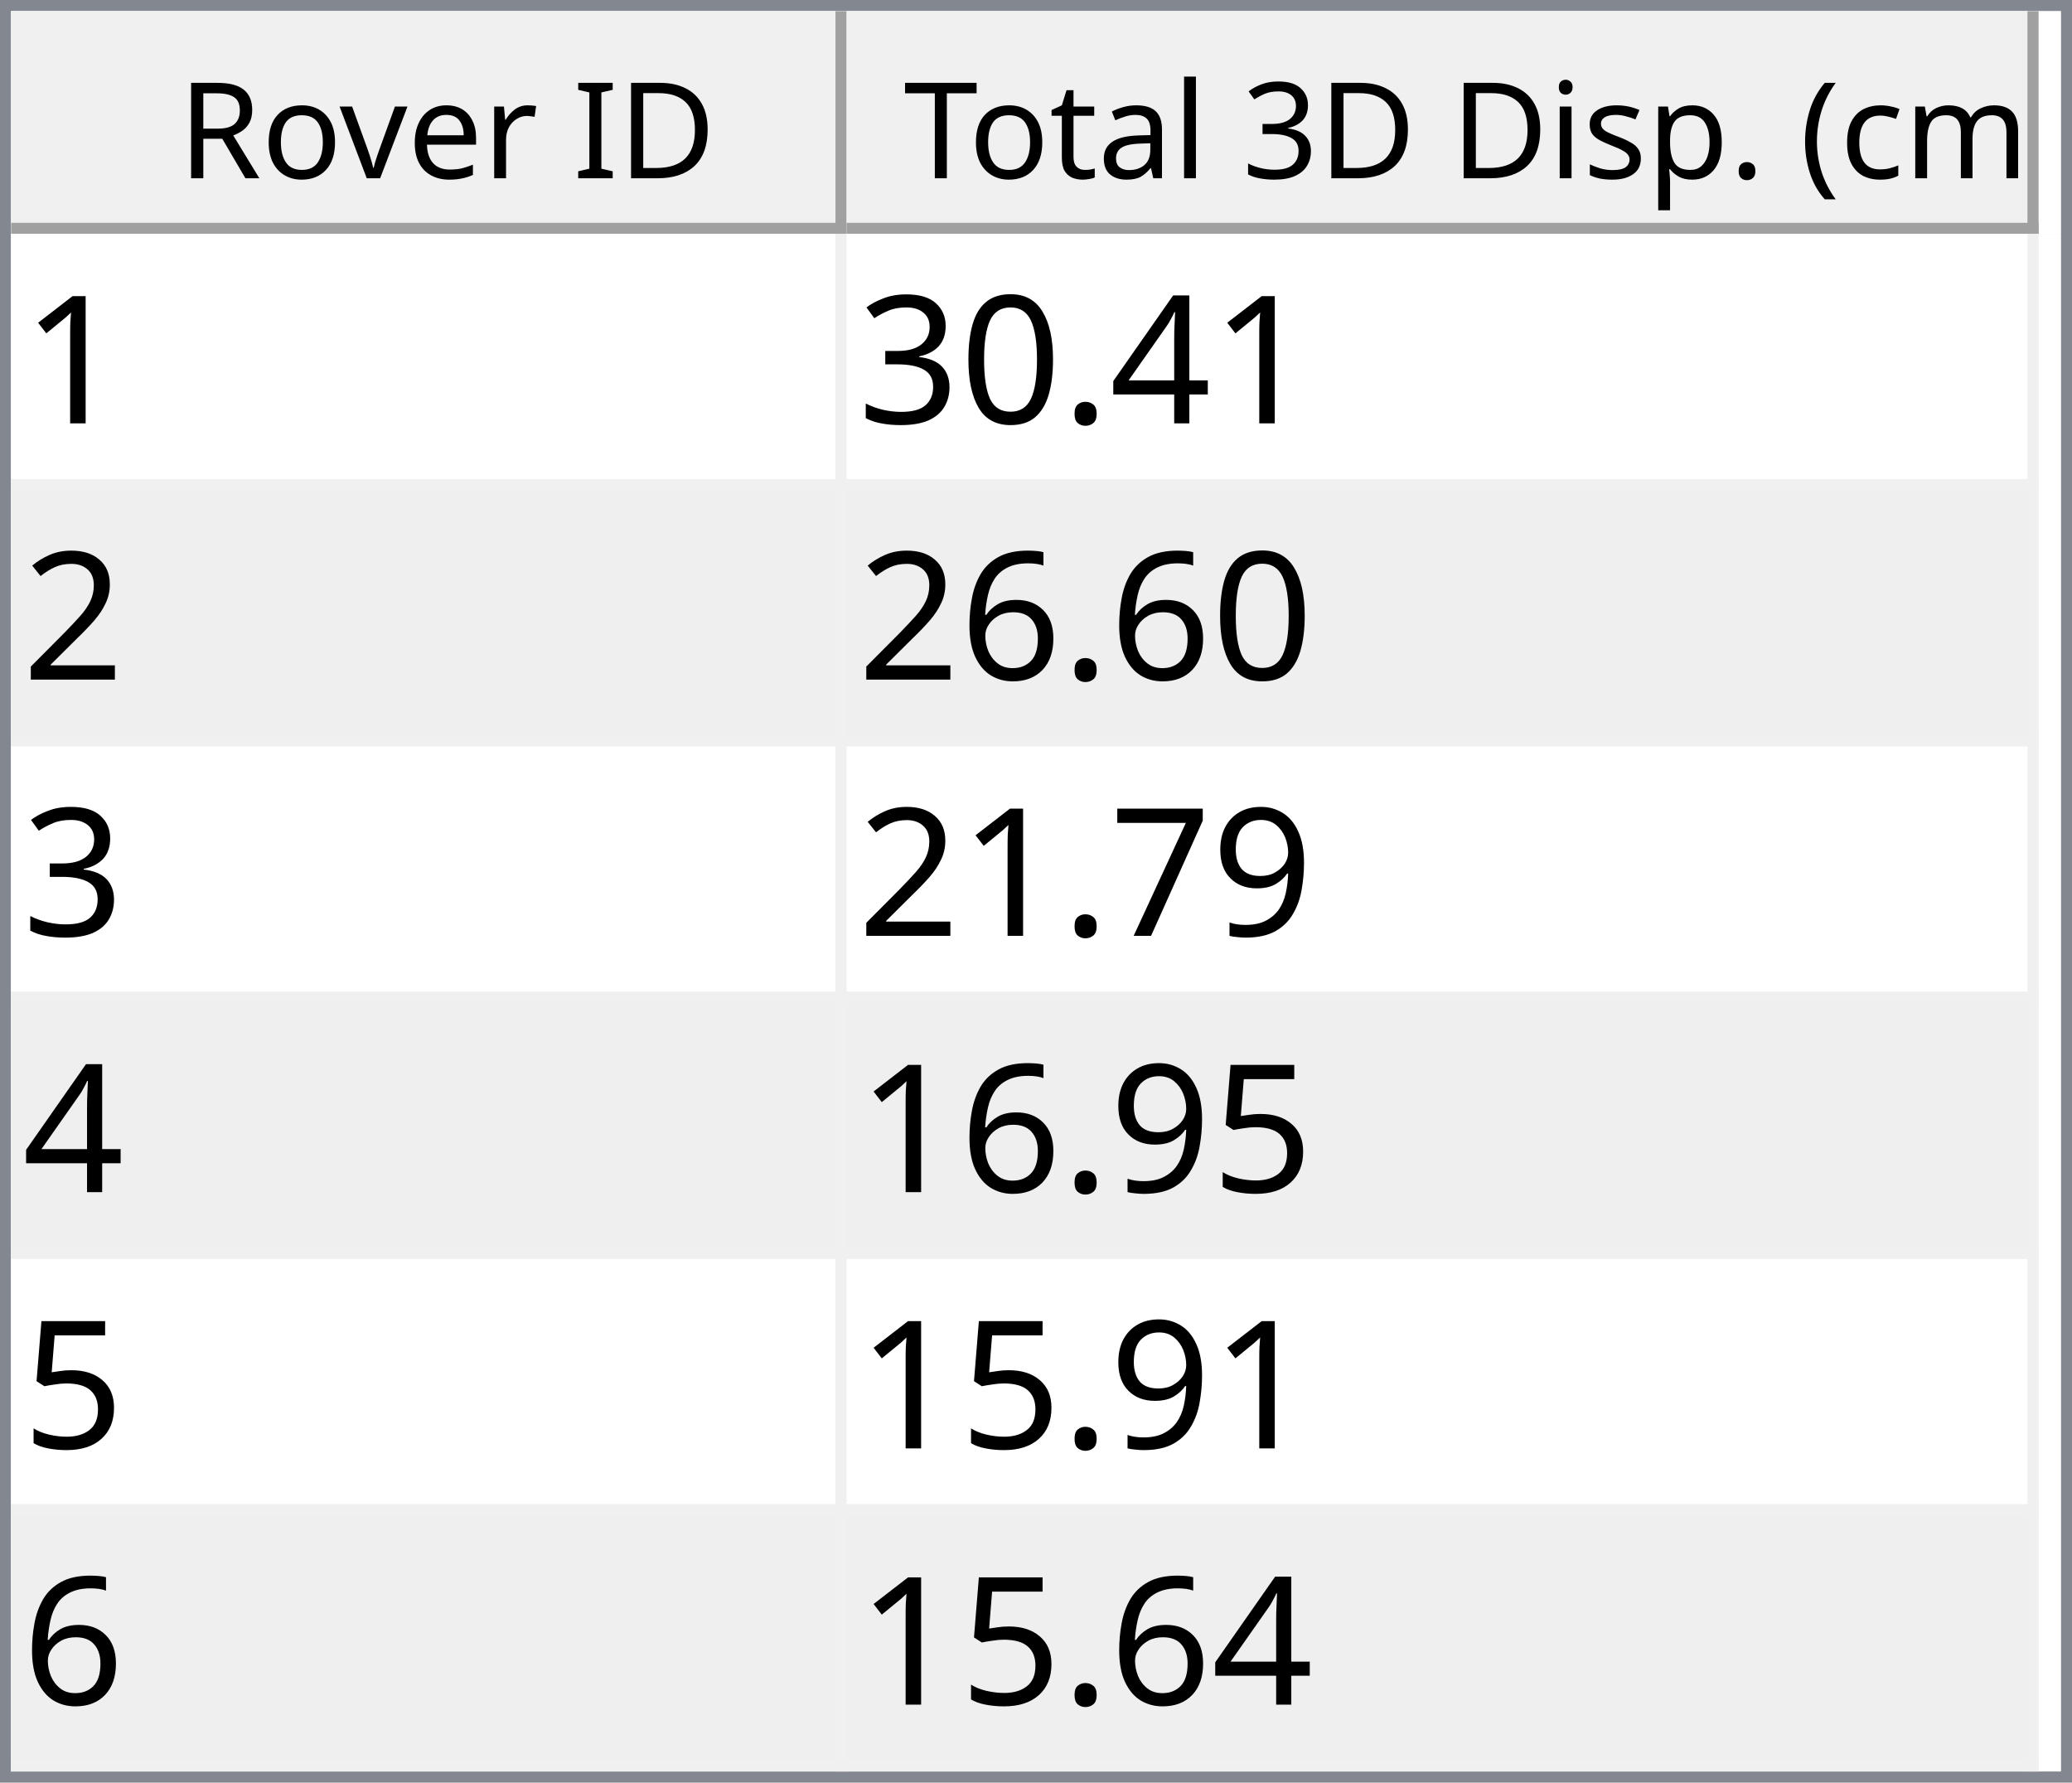
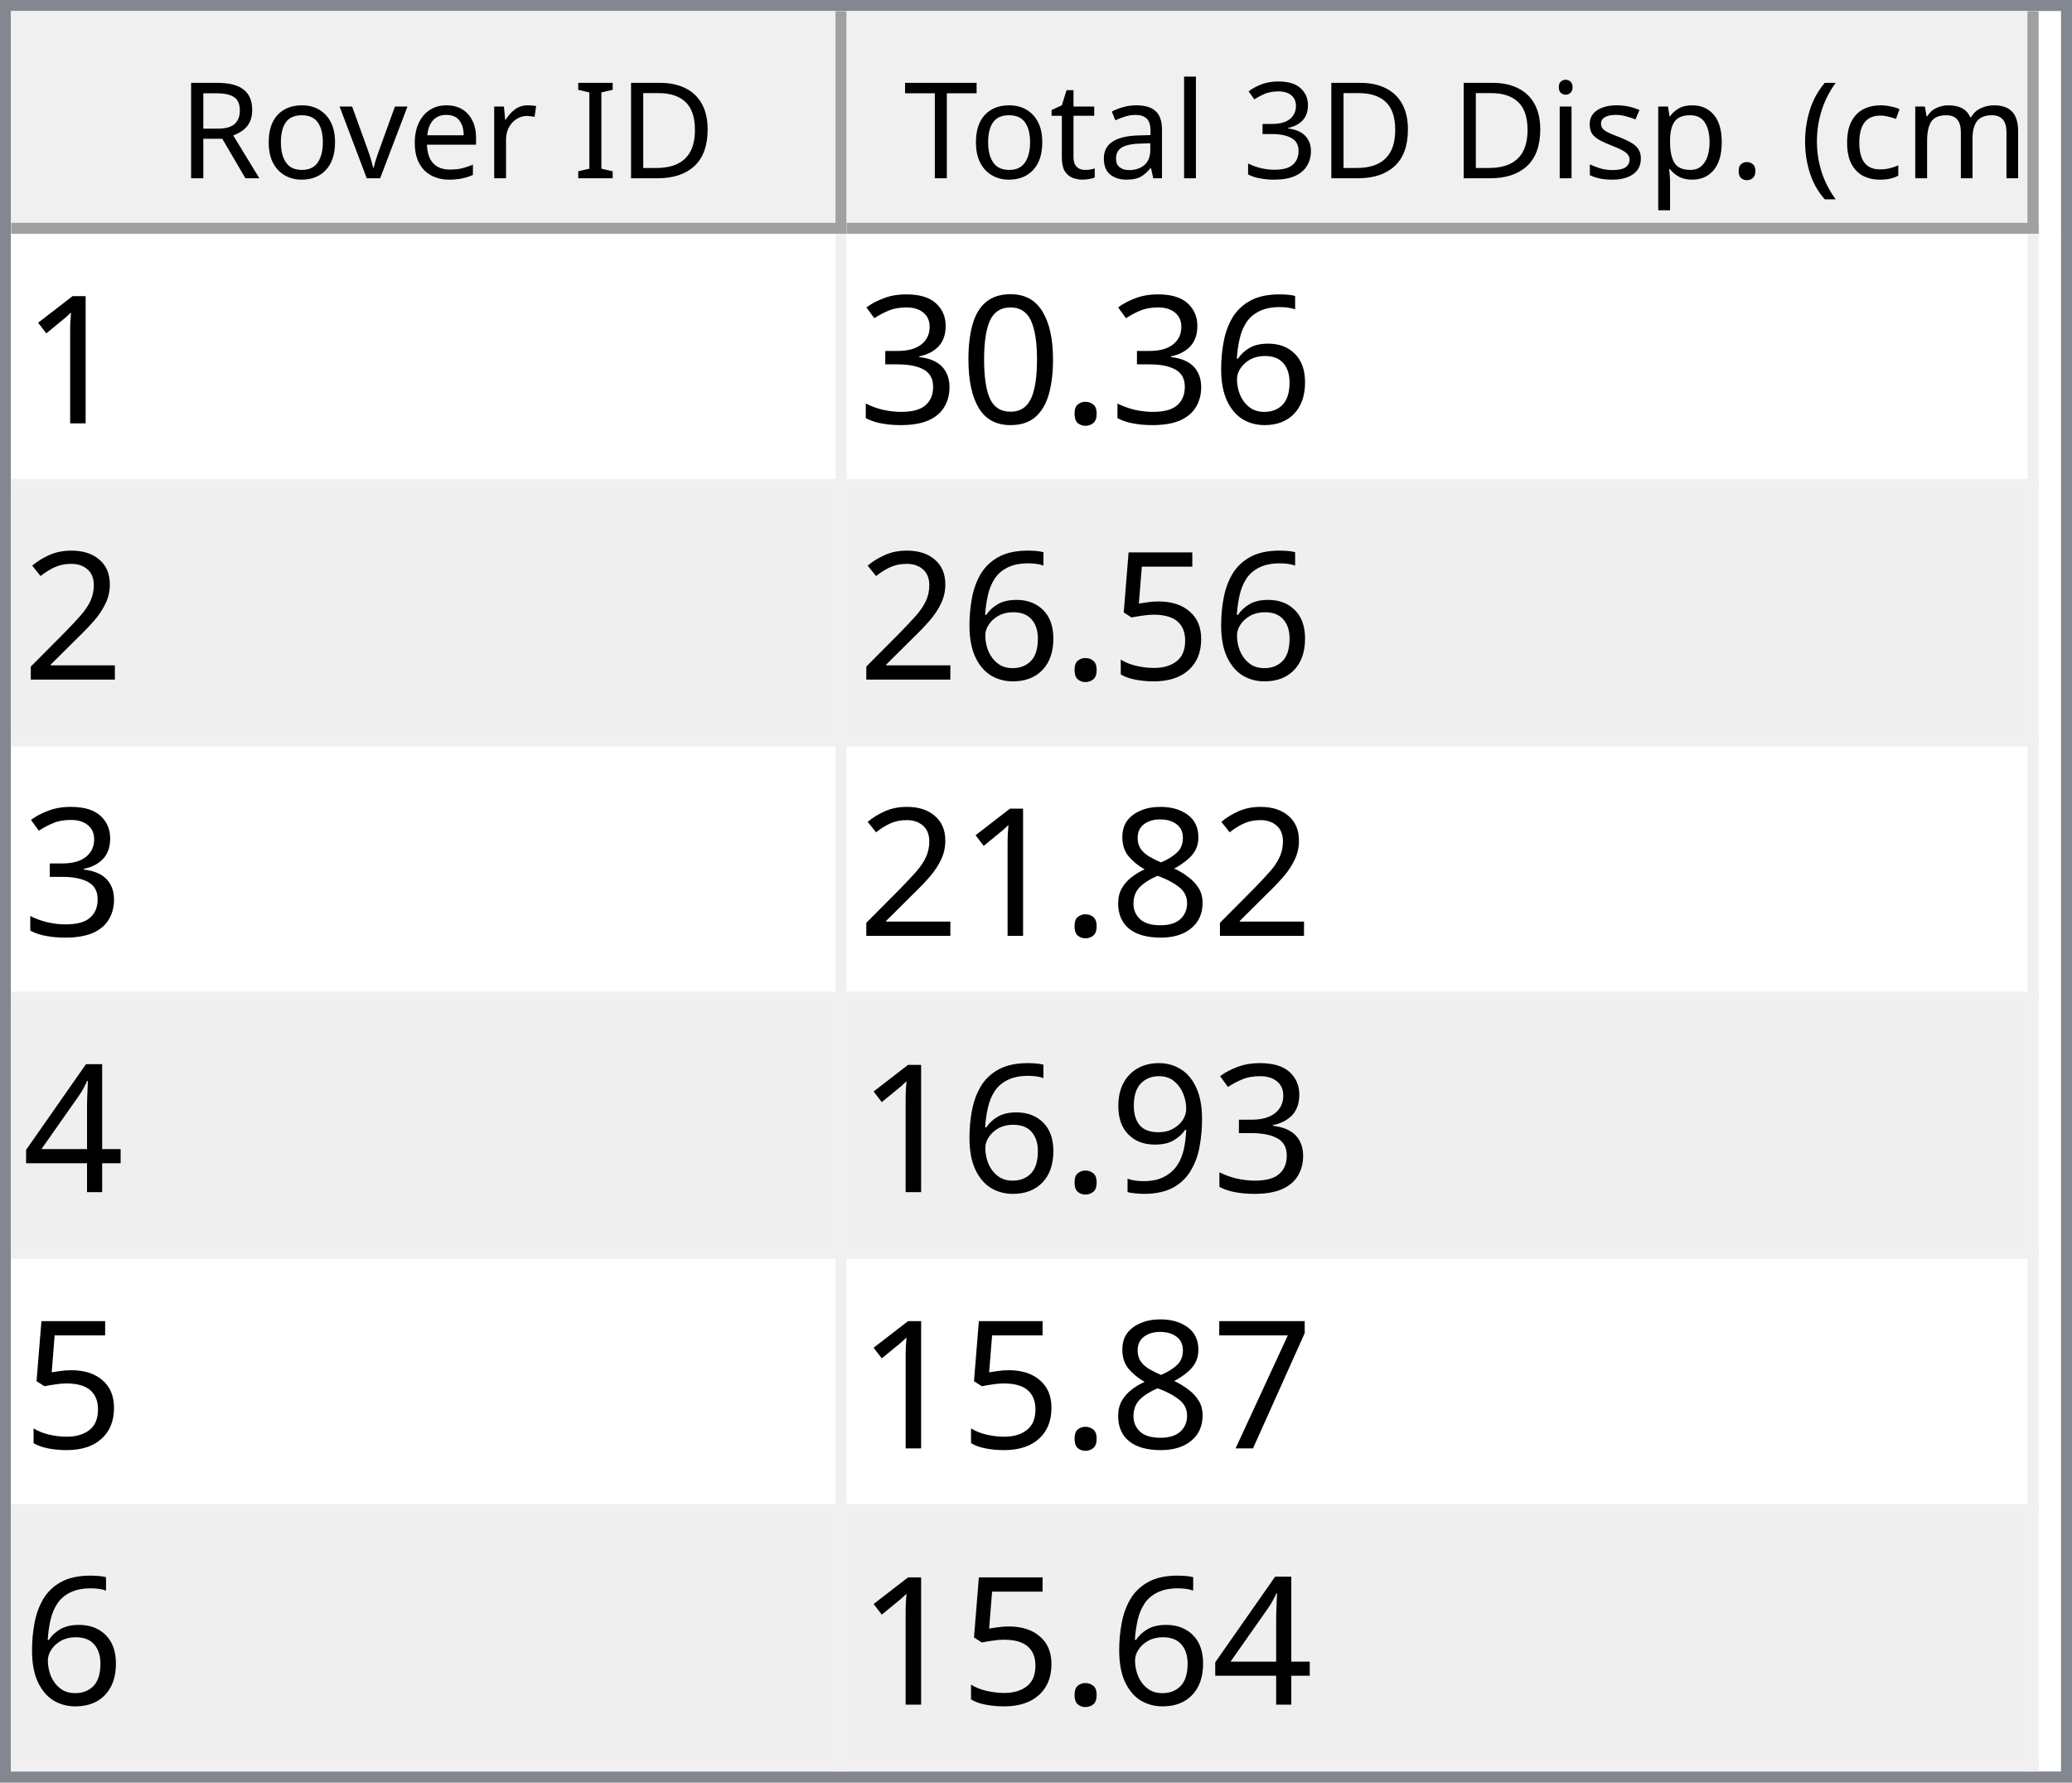
<svg xmlns="http://www.w3.org/2000/svg" style="fill-opacity:1; color-rendering:auto; color-interpolation:auto; text-rendering:auto; stroke:black; stroke-linecap:square; stroke-miterlimit:10; shape-rendering:auto; stroke-opacity:1; fill:black; stroke-dasharray:none; font-weight:normal; stroke-width:1; font-family:'Dialog'; font-style:normal; stroke-linejoin:miter; font-size:12px; stroke-dashoffset:0; image-rendering:auto;" width="186" height="160">
  <defs id="genericDefs" />
  <g>
    <defs id="defs1">
      <clipPath clipPathUnits="userSpaceOnUse" id="clipPath1">
        <path d="M0 0 L186 0 L186 160 L0 160 L0 0 Z" />
      </clipPath>
      <clipPath clipPathUnits="userSpaceOnUse" id="clipPath2">
        <path d="M0 0 L0 160 L186 160 L186 0 Z" />
      </clipPath>
      <clipPath clipPathUnits="userSpaceOnUse" id="clipPath3">
        <path d="M0 0 L0 20 L184 20 L184 0 Z" />
      </clipPath>
      <clipPath clipPathUnits="userSpaceOnUse" id="clipPath4">
        <path d="M0 0 L0 20 L75 20 L75 0 Z" />
      </clipPath>
      <clipPath clipPathUnits="userSpaceOnUse" id="clipPath5">
        <path d="M1 1 L1 19 L74 19 L74 1 Z" />
      </clipPath>
      <clipPath clipPathUnits="userSpaceOnUse" id="clipPath6">
        <path d="M0 0 L0 18 L73 18 L73 0 Z" />
      </clipPath>
      <clipPath clipPathUnits="userSpaceOnUse" id="clipPath7">
        <path d="M-0.5 -0.5 L-0.5 19.5 L74.5 19.5 L74.5 -0.5 Z" />
      </clipPath>
      <clipPath clipPathUnits="userSpaceOnUse" id="clipPath8">
        <path d="M0 0 L0 20 L107 20 L107 0 Z" />
      </clipPath>
      <clipPath clipPathUnits="userSpaceOnUse" id="clipPath9">
        <path d="M1 1 L1 19 L106 19 L106 1 Z" />
      </clipPath>
      <clipPath clipPathUnits="userSpaceOnUse" id="clipPath10">
        <path d="M0 0 L0 18 L105 18 L105 0 Z" />
      </clipPath>
      <clipPath clipPathUnits="userSpaceOnUse" id="clipPath11">
        <path d="M-0.5 -0.5 L-0.5 19.5 L106.5 19.5 L106.5 -0.5 Z" />
      </clipPath>
      <clipPath clipPathUnits="userSpaceOnUse" id="clipPath12">
        <path d="M0 0 L0 138 L184 138 L184 0 Z" />
      </clipPath>
      <clipPath clipPathUnits="userSpaceOnUse" id="clipPath13">
        <path d="M0 0 L0 138 L182 138 L182 0 Z" />
      </clipPath>
      <clipPath clipPathUnits="userSpaceOnUse" id="clipPath14">
        <path d="M-0.5 -0.5 L-0.5 137.5 L181.5 137.5 L181.5 -0.5 Z" />
      </clipPath>
      <clipPath clipPathUnits="userSpaceOnUse" id="clipPath15">
        <path d="M0 0 L0 22 L74 22 L74 0 Z" />
      </clipPath>
      <clipPath clipPathUnits="userSpaceOnUse" id="clipPath16">
        <path d="M0 0 L0 22 L106 22 L106 0 Z" />
      </clipPath>
      <font horiz-adv-x="64.551" id="font1">
        <font-face ascent="107.91" descent="25.098" units-per-em="100" style="font-style:normal; font-family:Segoe UI; font-weight:normal;" />
        <missing-glyph horiz-adv-x="64.551" d="M8.109 0 L8.109 68.266 L56.453 68.266 L56.453 0 L8.109 0 ZM15.328 7.234 L49.219 7.234 L49.219 61.031 L15.328 61.031 L15.328 7.234 Z" />
        <glyph unicode="D" horiz-adv-x="70.117" d="M9.188 0 L9.188 70.016 L28.516 70.016 Q65.531 70.016 65.531 35.891 Q65.531 19.672 55.25 9.836 Q44.969 0 27.734 0 L9.188 0 ZM17.391 62.594 L17.391 7.422 L27.828 7.422 Q41.609 7.422 49.273 14.797 Q56.938 22.172 56.938 35.688 Q56.938 62.594 28.328 62.594 L17.391 62.594 Z" />
        <glyph unicode="I" horiz-adv-x="26.611" d="M17.391 0 L9.188 0 L9.188 70.016 L17.391 70.016 L17.391 0 Z" />
        <glyph unicode=" " horiz-adv-x="27.393" d="" />
        <glyph unicode="r" horiz-adv-x="34.766" d="M34.188 41.891 Q32.078 43.5 28.125 43.5 Q23 43.5 19.555 38.672 Q16.109 33.844 16.109 25.484 L16.109 0 L8.109 0 L8.109 50 L16.109 50 L16.109 39.703 L16.312 39.703 Q18.016 44.969 21.531 47.922 Q25.047 50.875 29.391 50.875 Q32.516 50.875 34.188 50.203 L34.188 41.891 Z" />
        <glyph unicode="e" horiz-adv-x="52.295" d="M48.297 23 L12.984 23 Q13.188 14.656 17.484 10.109 Q21.781 5.562 29.297 5.562 Q37.75 5.562 44.828 11.141 L44.828 3.609 Q38.234 -1.172 27.391 -1.172 Q16.797 -1.172 10.742 5.641 Q4.688 12.453 4.688 24.812 Q4.688 36.469 11.305 43.82 Q17.922 51.172 27.734 51.172 Q37.547 51.172 42.922 44.828 Q48.297 38.484 48.297 27.203 L48.297 23 ZM40.094 29.781 Q40.047 36.719 36.75 40.578 Q33.453 44.438 27.594 44.438 Q21.922 44.438 17.969 40.383 Q14.016 36.328 13.094 29.781 L40.094 29.781 Z" />
        <glyph unicode="v" horiz-adv-x="47.9" d="M47.406 50 L27.484 0 L19.625 0 L0.688 50 L9.469 50 L22.172 13.672 Q23.578 9.672 23.922 6.688 L24.125 6.688 Q24.609 10.453 25.688 13.484 L38.969 50 L47.406 50 Z" />
        <glyph unicode="o" horiz-adv-x="58.594" d="M29 -1.172 Q17.922 -1.172 11.305 5.836 Q4.688 12.844 4.688 24.422 Q4.688 37.016 11.57 44.094 Q18.453 51.172 30.172 51.172 Q41.359 51.172 47.633 44.289 Q53.906 37.406 53.906 25.203 Q53.906 13.234 47.141 6.031 Q40.375 -1.172 29 -1.172 ZM29.594 44.438 Q21.875 44.438 17.383 39.188 Q12.891 33.938 12.891 24.703 Q12.891 15.828 17.43 10.695 Q21.969 5.562 29.594 5.562 Q37.359 5.562 41.531 10.594 Q45.703 15.625 45.703 24.906 Q45.703 34.281 41.531 39.359 Q37.359 44.438 29.594 44.438 Z" />
        <glyph unicode="R" horiz-adv-x="59.814" d="M59.375 0 L49.609 0 L37.891 19.625 Q36.281 22.359 34.766 24.289 Q33.25 26.219 31.664 27.438 Q30.078 28.656 28.25 29.219 Q26.422 29.781 24.125 29.781 L17.391 29.781 L17.391 0 L9.188 0 L9.188 70.016 L30.078 70.016 Q34.672 70.016 38.555 68.867 Q42.438 67.719 45.289 65.375 Q48.141 63.031 49.758 59.547 Q51.375 56.062 51.375 51.375 Q51.375 47.703 50.273 44.656 Q49.172 41.609 47.148 39.211 Q45.125 36.812 42.266 35.133 Q39.406 33.453 35.844 32.516 L35.844 32.328 Q37.594 31.547 38.891 30.547 Q40.188 29.547 41.359 28.18 Q42.531 26.812 43.68 25.078 Q44.828 23.344 46.234 21.047 L59.375 0 ZM17.391 62.594 L17.391 37.203 L28.516 37.203 Q31.594 37.203 34.203 38.133 Q36.812 39.062 38.719 40.797 Q40.625 42.531 41.703 45.047 Q42.781 47.562 42.781 50.688 Q42.781 56.297 39.141 59.445 Q35.5 62.594 28.609 62.594 L17.391 62.594 Z" />
        <glyph unicode=")" horiz-adv-x="30.176" d="M8.297 -15.922 L1.172 -15.922 Q16.406 2.344 16.406 26.812 Q16.406 51.469 1.078 70.016 L8.297 70.016 Q23.531 52.156 23.531 26.703 Q23.531 1.375 8.297 -15.922 Z" />
        <glyph unicode="m" horiz-adv-x="86.133" d="M79.109 0 L71.094 0 L71.094 28.719 Q71.094 37.016 68.531 40.727 Q65.969 44.438 59.906 44.438 Q54.781 44.438 51.195 39.75 Q47.609 35.062 47.609 28.516 L47.609 0 L39.594 0 L39.594 29.688 Q39.594 44.438 28.219 44.438 Q22.953 44.438 19.531 40.016 Q16.109 35.594 16.109 28.516 L16.109 0 L8.109 0 L8.109 50 L16.109 50 L16.109 42.094 L16.312 42.094 Q21.625 51.172 31.844 51.172 Q36.969 51.172 40.773 48.312 Q44.578 45.453 46 40.828 Q51.562 51.172 62.594 51.172 Q79.109 51.172 79.109 30.812 L79.109 0 Z" />
        <glyph unicode="c" horiz-adv-x="46.191" d="M42.188 2.297 Q36.422 -1.172 28.516 -1.172 Q17.828 -1.172 11.258 5.789 Q4.688 12.75 4.688 23.828 Q4.688 36.188 11.766 43.68 Q18.844 51.172 30.672 51.172 Q37.25 51.172 42.281 48.734 L42.281 40.531 Q36.719 44.438 30.375 44.438 Q22.703 44.438 17.797 38.945 Q12.891 33.453 12.891 24.516 Q12.891 15.719 17.508 10.641 Q22.125 5.562 29.891 5.562 Q36.422 5.562 42.188 9.906 L42.188 2.297 Z" />
        <glyph unicode="(" horiz-adv-x="30.176" d="M29.109 -15.922 L21.969 -15.922 Q6.844 1.375 6.844 26.703 Q6.844 52.156 21.969 70.016 L29.203 70.016 Q13.875 51.469 13.875 26.812 Q13.875 2.344 29.109 -15.922 Z" />
        <glyph unicode="." horiz-adv-x="21.68" d="M10.891 -1.078 Q8.641 -1.078 7.055 0.539 Q5.469 2.156 5.469 4.391 Q5.469 6.641 7.055 8.273 Q8.641 9.906 10.891 9.906 Q13.188 9.906 14.797 8.273 Q16.406 6.641 16.406 4.391 Q16.406 2.156 14.797 0.539 Q13.188 -1.078 10.891 -1.078 Z" />
        <glyph unicode="p" horiz-adv-x="58.789" d="M16.312 7.234 L16.109 7.234 L16.109 -23 L8.109 -23 L8.109 50 L16.109 50 L16.109 41.219 L16.312 41.219 Q22.219 51.172 33.594 51.172 Q43.266 51.172 48.688 44.461 Q54.109 37.75 54.109 26.469 Q54.109 13.922 48 6.375 Q41.891 -1.172 31.297 -1.172 Q21.578 -1.172 16.312 7.234 ZM16.109 27.391 L16.109 20.406 Q16.109 14.203 20.141 9.883 Q24.172 5.562 30.375 5.562 Q37.641 5.562 41.773 11.133 Q45.906 16.703 45.906 26.609 Q45.906 34.969 42.047 39.703 Q38.188 44.438 31.594 44.438 Q24.609 44.438 20.359 39.578 Q16.109 34.719 16.109 27.391 Z" />
        <glyph unicode="s" horiz-adv-x="42.432" d="M5.078 1.812 L5.078 10.406 Q11.625 5.562 19.484 5.562 Q30.031 5.562 30.031 12.594 Q30.031 14.594 29.125 15.992 Q28.219 17.391 26.68 18.461 Q25.141 19.531 23.07 20.383 Q21 21.234 18.609 22.172 Q15.281 23.484 12.766 24.828 Q10.25 26.172 8.57 27.859 Q6.891 29.547 6.031 31.695 Q5.172 33.844 5.172 36.719 Q5.172 40.234 6.789 42.945 Q8.406 45.656 11.086 47.484 Q13.766 49.312 17.211 50.242 Q20.656 51.172 24.312 51.172 Q30.812 51.172 35.938 48.922 L35.938 40.828 Q30.422 44.438 23.25 44.438 Q21 44.438 19.195 43.922 Q17.391 43.406 16.094 42.477 Q14.797 41.547 14.086 40.258 Q13.375 38.969 13.375 37.406 Q13.375 35.453 14.086 34.133 Q14.797 32.812 16.164 31.789 Q17.531 30.766 19.484 29.938 Q21.438 29.109 23.922 28.125 Q27.25 26.859 29.883 25.516 Q32.516 24.172 34.375 22.484 Q36.234 20.797 37.234 18.602 Q38.234 16.406 38.234 13.375 Q38.234 9.672 36.602 6.938 Q34.969 4.203 32.234 2.398 Q29.5 0.594 25.93 -0.289 Q22.359 -1.172 18.453 -1.172 Q10.75 -1.172 5.078 1.812 Z" />
        <glyph unicode="i" horiz-adv-x="24.219" d="M12.203 62.703 Q10.062 62.703 8.547 64.164 Q7.031 65.625 7.031 67.875 Q7.031 70.125 8.547 71.609 Q10.062 73.094 12.203 73.094 Q14.406 73.094 15.945 71.609 Q17.484 70.125 17.484 67.875 Q17.484 65.719 15.945 64.211 Q14.406 62.703 12.203 62.703 ZM16.109 0 L8.109 0 L8.109 50 L16.109 50 L16.109 0 Z" />
        <glyph unicode="3" horiz-adv-x="53.906" d="M46.531 19.828 Q46.531 15.094 44.75 11.211 Q42.969 7.328 39.719 4.57 Q36.469 1.812 31.93 0.297 Q27.391 -1.219 21.922 -1.219 Q11.922 -1.219 6 2.594 L6 11.188 Q13.094 5.609 22.219 5.609 Q25.875 5.609 28.828 6.539 Q31.781 7.469 33.906 9.227 Q36.031 10.984 37.18 13.477 Q38.328 15.969 38.328 19.094 Q38.328 32.812 18.797 32.812 L12.984 32.812 L12.984 39.594 L18.5 39.594 Q35.797 39.594 35.797 52.484 Q35.797 64.406 22.609 64.406 Q15.188 64.406 8.688 59.422 L8.688 67.188 Q15.375 71.188 24.609 71.188 Q29 71.188 32.57 69.969 Q36.141 68.75 38.68 66.555 Q41.219 64.359 42.609 61.281 Q44 58.203 44 54.5 Q44 40.672 30.031 36.719 L30.031 36.531 Q33.594 36.141 36.625 34.797 Q39.656 33.453 41.852 31.305 Q44.047 29.156 45.289 26.25 Q46.531 23.344 46.531 19.828 Z" />
        <glyph unicode="l" horiz-adv-x="24.219" d="M16.109 0 L8.109 0 L8.109 74.031 L16.109 74.031 L16.109 0 Z" />
        <glyph unicode="a" horiz-adv-x="50.879" d="M43.891 0 L35.891 0 L35.891 7.812 L35.688 7.812 Q30.469 -1.172 20.312 -1.172 Q12.844 -1.172 8.617 2.781 Q4.391 6.734 4.391 13.281 Q4.391 27.297 20.906 29.594 L35.891 31.688 Q35.891 44.438 25.594 44.438 Q16.547 44.438 9.281 38.281 L9.281 46.484 Q16.656 51.172 26.266 51.172 Q43.891 51.172 43.891 32.516 L43.891 0 ZM35.891 25.297 L23.828 23.641 Q18.266 22.859 15.43 20.875 Q12.594 18.891 12.594 13.875 Q12.594 10.203 15.211 7.883 Q17.828 5.562 22.172 5.562 Q28.125 5.562 32.008 9.742 Q35.891 13.922 35.891 20.312 L35.891 25.297 Z" />
        <glyph unicode="t" horiz-adv-x="33.887" d="M31.297 0.484 Q28.469 -1.078 23.828 -1.078 Q10.688 -1.078 10.688 13.578 L10.688 43.172 L2.094 43.172 L2.094 50 L10.688 50 L10.688 62.203 L18.703 64.797 L18.703 50 L31.297 50 L31.297 43.172 L18.703 43.172 L18.703 14.984 Q18.703 9.969 20.414 7.82 Q22.125 5.672 26.078 5.672 Q29.109 5.672 31.297 7.328 L31.297 0.484 Z" />
        <glyph unicode="T" horiz-adv-x="52.393" d="M50.594 62.594 L30.375 62.594 L30.375 0 L22.172 0 L22.172 62.594 L2 62.594 L2 70.016 L50.594 70.016 L50.594 62.594 Z" />
      </font>
      <font horiz-adv-x="75.0" id="font2">
        <font-face ascent="100.537" descent="21.973" units-per-em="100" style="font-style:normal; font-family:sans-serif; font-weight:normal;" />
        <missing-glyph horiz-adv-x="75.0" d="M12.5 0 L12.5 62.5 L62.5 62.5 L62.5 0 L12.5 0 ZM14.062 1.562 L60.938 1.562 L60.938 60.938 L14.062 60.938 L14.062 1.562 Z" />
        <glyph unicode="1" horiz-adv-x="55.615" d="M37.25 0 L28.469 0 L28.469 56 Q25.297 52.984 20.141 49.953 Q14.984 46.922 10.891 45.406 L10.891 53.906 Q18.266 57.375 23.781 62.305 Q29.297 67.234 31.594 71.875 L37.25 71.875 L37.25 0 Z" />
-         <glyph unicode="4" horiz-adv-x="55.615" d="M32.328 0 L32.328 17.141 L1.266 17.141 L1.266 25.203 L33.938 71.578 L41.109 71.578 L41.109 25.203 L50.781 25.203 L50.781 17.141 L41.109 17.141 L41.109 0 L32.328 0 ZM32.328 25.203 L32.328 57.469 L9.906 25.203 L32.328 25.203 Z" />
+         <glyph unicode="6" horiz-adv-x="55.615" d="M49.75 54.047 L41.016 53.375 Q39.844 58.547 37.703 60.891 Q34.125 64.656 28.906 64.656 Q24.703 64.656 21.531 62.312 Q17.391 59.281 14.992 53.469 Q12.594 47.656 12.5 36.922 Q15.672 41.75 20.266 44.094 Q24.859 46.438 29.891 46.438 Q38.672 46.438 44.852 39.969 Q51.031 33.5 51.031 23.25 Q51.031 16.5 48.125 10.719 Q45.219 4.938 40.141 1.859 Q35.062 -1.219 28.609 -1.219 Q17.625 -1.219 10.695 6.859 Q3.766 14.938 3.766 33.5 Q3.766 54.25 11.422 63.672 Q18.109 71.875 29.438 71.875 Q37.891 71.875 43.289 67.141 Q48.688 62.406 49.75 54.047 ZM13.875 23.188 Q13.875 18.656 15.797 14.508 Q17.719 10.359 21.188 8.18 Q24.656 6 28.469 6 Q34.031 6 38.039 10.492 Q42.047 14.984 42.047 22.703 Q42.047 30.125 38.086 34.398 Q34.125 38.672 28.125 38.672 Q22.172 38.672 18.023 34.398 Q13.875 30.125 13.875 23.188 Z" />
        <glyph unicode="." horiz-adv-x="27.783" d="M9.078 0 L9.078 10.016 L19.094 10.016 L19.094 0 L9.078 0 Z" />
        <glyph unicode="0" horiz-adv-x="55.615" d="M4.156 35.297 Q4.156 48 6.766 55.742 Q9.375 63.484 14.523 67.68 Q19.672 71.875 27.484 71.875 Q33.25 71.875 37.594 69.555 Q41.938 67.234 44.773 62.867 Q47.609 58.5 49.219 52.227 Q50.828 45.953 50.828 35.297 Q50.828 22.703 48.242 14.969 Q45.656 7.234 40.508 3.008 Q35.359 -1.219 27.484 -1.219 Q17.141 -1.219 11.234 6.203 Q4.156 15.141 4.156 35.297 ZM13.188 35.297 Q13.188 17.672 17.312 11.836 Q21.438 6 27.484 6 Q33.547 6 37.672 11.859 Q41.797 17.719 41.797 35.297 Q41.797 52.984 37.672 58.789 Q33.547 64.594 27.391 64.594 Q21.344 64.594 17.719 59.469 Q13.188 52.938 13.188 35.297 Z" />
        <glyph unicode="3" horiz-adv-x="55.615" d="M4.203 18.891 L12.984 20.062 Q14.5 12.594 18.141 9.297 Q21.781 6 27 6 Q33.203 6 37.477 10.297 Q41.75 14.594 41.75 20.953 Q41.75 27 37.797 30.93 Q33.844 34.859 27.734 34.859 Q25.25 34.859 21.531 33.891 L22.516 41.609 Q23.391 41.5 23.922 41.5 Q29.547 41.5 34.039 44.43 Q38.531 47.359 38.531 53.469 Q38.531 58.297 35.258 61.477 Q31.984 64.656 26.812 64.656 Q21.688 64.656 18.266 61.43 Q14.844 58.203 13.875 51.766 L5.078 53.328 Q6.688 62.156 12.398 67.016 Q18.109 71.875 26.609 71.875 Q32.469 71.875 37.398 69.359 Q42.328 66.844 44.945 62.5 Q47.562 58.156 47.562 53.266 Q47.562 48.641 45.07 44.828 Q42.578 41.016 37.703 38.766 Q44.047 37.312 47.562 32.695 Q51.078 28.078 51.078 21.141 Q51.078 11.766 44.242 5.25 Q37.406 -1.266 26.953 -1.266 Q17.531 -1.266 11.305 4.352 Q5.078 9.969 4.203 18.891 Z" />
        <glyph unicode="2" horiz-adv-x="55.615" d="M50.344 8.453 L50.344 0 L3.031 0 Q2.938 3.172 4.047 6.109 Q5.859 10.938 9.836 15.625 Q13.812 20.312 21.344 26.469 Q33.016 36.031 37.117 41.625 Q41.219 47.219 41.219 52.203 Q41.219 57.422 37.477 61.008 Q33.734 64.594 27.734 64.594 Q21.391 64.594 17.578 60.789 Q13.766 56.984 13.719 50.25 L4.688 51.172 Q5.609 61.281 11.664 66.578 Q17.719 71.875 27.938 71.875 Q38.234 71.875 44.242 66.164 Q50.25 60.453 50.25 52 Q50.25 47.703 48.492 43.555 Q46.734 39.406 42.656 34.812 Q38.578 30.219 29.109 22.219 Q21.188 15.578 18.945 13.211 Q16.703 10.844 15.234 8.453 L50.344 8.453 Z" />
-         <glyph unicode="6" horiz-adv-x="55.615" d="M49.75 54.047 L41.016 53.375 Q39.844 58.547 37.703 60.891 Q34.125 64.656 28.906 64.656 Q24.703 64.656 21.531 62.312 Q17.391 59.281 14.992 53.469 Q12.594 47.656 12.5 36.922 Q15.672 41.75 20.266 44.094 Q24.859 46.438 29.891 46.438 Q38.672 46.438 44.852 39.969 Q51.031 33.5 51.031 23.25 Q51.031 16.5 48.125 10.719 Q45.219 4.938 40.141 1.859 Q35.062 -1.219 28.609 -1.219 Q17.625 -1.219 10.695 6.859 Q3.766 14.938 3.766 33.5 Q3.766 54.25 11.422 63.672 Q18.109 71.875 29.438 71.875 Q37.891 71.875 43.289 67.141 Q48.688 62.406 49.75 54.047 ZM13.875 23.188 Q13.875 18.656 15.797 14.508 Q17.719 10.359 21.188 8.18 Q24.656 6 28.469 6 Q34.031 6 38.039 10.492 Q42.047 14.984 42.047 22.703 Q42.047 30.125 38.086 34.398 Q34.125 38.672 28.125 38.672 Q22.172 38.672 18.023 34.398 Q13.875 30.125 13.875 23.188 Z" />
+         <glyph unicode="5" horiz-adv-x="55.615" d="M4.156 18.75 L13.375 19.531 Q14.406 12.797 18.141 9.398 Q21.875 6 27.156 6 Q33.5 6 37.891 10.789 Q42.281 15.578 42.281 23.484 Q42.281 31 38.062 35.352 Q33.844 39.703 27 39.703 Q22.75 39.703 19.336 37.773 Q15.922 35.844 13.969 32.766 L5.719 33.844 L12.641 70.609 L48.25 70.609 L48.25 62.203 L19.672 62.203 L15.828 42.969 Q22.266 47.469 29.344 47.469 Q38.719 47.469 45.164 40.969 Q51.609 34.469 51.609 24.266 Q51.609 14.547 45.953 7.469 Q39.062 -1.219 27.156 -1.219 Q17.391 -1.219 11.211 4.25 Q5.031 9.719 4.156 18.75 Z" />
+         <glyph unicode="8" horiz-adv-x="55.615" d="M17.672 38.812 Q12.203 40.828 9.57 44.539 Q6.938 48.25 6.938 53.422 Q6.938 61.234 12.555 66.555 Q18.172 71.875 27.484 71.875 Q36.859 71.875 42.578 66.43 Q48.297 60.984 48.297 53.172 Q48.297 48.188 45.68 44.508 Q43.062 40.828 37.75 38.812 Q44.344 36.672 47.781 31.883 Q51.219 27.094 51.219 20.453 Q51.219 11.281 44.727 5.031 Q38.234 -1.219 27.641 -1.219 Q17.047 -1.219 10.547 5.055 Q4.047 11.328 4.047 20.703 Q4.047 27.688 7.594 32.398 Q11.141 37.109 17.672 38.812 ZM15.922 53.719 Q15.922 48.641 19.195 45.414 Q22.469 42.188 27.688 42.188 Q32.766 42.188 36.016 45.383 Q39.266 48.578 39.266 53.219 Q39.266 58.062 35.914 61.359 Q32.562 64.656 27.594 64.656 Q22.562 64.656 19.242 61.43 Q15.922 58.203 15.922 53.719 ZM13.094 20.656 Q13.094 16.891 14.875 13.375 Q16.656 9.859 20.172 7.93 Q23.688 6 27.734 6 Q34.031 6 38.133 10.055 Q42.234 14.109 42.234 20.359 Q42.234 26.703 38.016 30.859 Q33.797 35.016 27.438 35.016 Q21.234 35.016 17.164 30.914 Q13.094 26.812 13.094 20.656 Z" />
+         <glyph unicode="4" horiz-adv-x="55.615" d="M32.328 0 L32.328 17.141 L1.266 17.141 L1.266 25.203 L33.938 71.578 L41.109 71.578 L41.109 25.203 L50.781 25.203 L50.781 17.141 L41.109 17.141 L41.109 0 L32.328 0 ZM32.328 25.203 L32.328 57.469 L9.906 25.203 L32.328 25.203 Z" />
        <glyph unicode="9" horiz-adv-x="55.615" d="M5.469 16.547 L13.922 17.328 Q14.984 11.375 18.016 8.688 Q21.047 6 25.781 6 Q29.828 6 32.883 7.859 Q35.938 9.719 37.891 12.82 Q39.844 15.922 41.164 21.195 Q42.484 26.469 42.484 31.938 Q42.484 32.516 42.438 33.688 Q39.797 29.5 35.234 26.883 Q30.672 24.266 25.344 24.266 Q16.453 24.266 10.305 30.711 Q4.156 37.156 4.156 47.703 Q4.156 58.594 10.578 65.234 Q17 71.875 26.656 71.875 Q33.641 71.875 39.43 68.117 Q45.219 64.359 48.219 57.398 Q51.219 50.438 51.219 37.25 Q51.219 23.531 48.242 15.406 Q45.266 7.281 39.383 3.031 Q33.5 -1.219 25.594 -1.219 Q17.188 -1.219 11.867 3.445 Q6.547 8.109 5.469 16.547 ZM41.453 48.141 Q41.453 55.719 37.43 60.156 Q33.406 64.594 27.734 64.594 Q21.875 64.594 17.531 59.812 Q13.188 55.031 13.188 47.406 Q13.188 40.578 17.312 36.305 Q21.438 32.031 27.484 32.031 Q33.594 32.031 37.523 36.305 Q41.453 40.578 41.453 48.141 Z" />
        <glyph unicode="7" horiz-adv-x="55.615" d="M4.734 62.203 L4.734 70.656 L51.078 70.656 L51.078 63.812 Q44.234 56.547 37.523 44.484 Q30.812 32.422 27.156 19.672 Q24.516 10.688 23.781 0 L14.75 0 Q14.891 8.453 18.062 20.414 Q21.234 32.375 27.172 43.484 Q33.109 54.594 39.797 62.203 L4.734 62.203 Z" />
-         <glyph unicode="5" horiz-adv-x="55.615" d="M4.156 18.75 L13.375 19.531 Q14.406 12.797 18.141 9.398 Q21.875 6 27.156 6 Q33.5 6 37.891 10.789 Q42.281 15.578 42.281 23.484 Q42.281 31 38.062 35.352 Q33.844 39.703 27 39.703 Q22.75 39.703 19.336 37.773 Q15.922 35.844 13.969 32.766 L5.719 33.844 L12.641 70.609 L48.25 70.609 L48.25 62.203 L19.672 62.203 L15.828 42.969 Q22.266 47.469 29.344 47.469 Q38.719 47.469 45.164 40.969 Q51.609 34.469 51.609 24.266 Q51.609 14.547 45.953 7.469 Q39.062 -1.219 27.156 -1.219 Q17.391 -1.219 11.211 4.25 Q5.031 9.719 4.156 18.75 Z" />
      </font>
    </defs>
    <g style="fill:white; stroke:white;">
      <rect x="0" y="0" width="186" style="clip-path:url(#clipPath1); stroke:none;" height="160" />
    </g>
    <g style="fill:white; text-rendering:optimizeSpeed; color-rendering:optimizeSpeed; image-rendering:optimizeSpeed; shape-rendering:crispEdges; stroke:white; color-interpolation:sRGB;">
      <rect x="0" width="186" height="160" y="0" style="stroke:none;" />
      <path style="stroke:none;" d="M0 160 L186 160 L186 0 L0 0 Z" />
    </g>
    <g style="fill:rgb(240,240,240); font-family:'Segoe UI'; stroke:rgb(240,240,240);">
      <rect x="0" y="0" width="186" style="clip-path:url(#clipPath2); stroke:none;" height="160" />
    </g>
    <g style="fill:rgb(130,135,144); font-family:'Segoe UI'; stroke:rgb(130,135,144);">
      <path d="M0 0 L186 0 L186 160 L0 160 L0 0 ZM1 1 L185 1 L185 159 L1 159 L1 1 Z" style="fill-rule:evenodd; clip-path:url(#clipPath2); stroke:none;" />
    </g>
    <g style="fill:white; font-family:'Segoe UI'; stroke:white;" transform="translate(1,1)">
      <rect x="0" y="0" width="184" style="clip-path:url(#clipPath3); stroke:none;" height="20" />
    </g>
    <g style="fill:rgb(240,240,240); font-family:'Segoe UI'; stroke:rgb(240,240,240);" transform="translate(1,1)">
      <rect x="0" y="0" width="75" style="clip-path:url(#clipPath4); stroke:none;" height="20" />
    </g>
    <g style="font-family:'Segoe UI';" transform="translate(2,2)">
      <text x="14" xml:space="preserve" y="14" style="clip-path:url(#clipPath6); stroke:none;">Rover ID</text>
    </g>
    <g style="fill:rgb(160,160,160); font-family:'Segoe UI'; stroke:rgb(160,160,160); stroke-linejoin:bevel;" transform="translate(1.5,1.5)">
      <line x1="74" x2="74" y1="0" style="fill:none; clip-path:url(#clipPath7);" y2="19" />
    </g>
    <g style="fill:rgb(160,160,160); font-family:'Segoe UI'; stroke:rgb(160,160,160); stroke-linejoin:bevel;" transform="matrix(1,0,0,1,1,1) translate(0.5,0.5)">
      <line x1="0" x2="74" y1="19" style="fill:none; clip-path:url(#clipPath7);" y2="19" />
    </g>
    <g style="fill:rgb(240,240,240); font-family:'Segoe UI'; stroke:rgb(240,240,240);" transform="translate(76,1)">
      <rect x="0" y="0" width="107" style="clip-path:url(#clipPath8); stroke:none;" height="20" />
    </g>
    <g style="font-family:'Segoe UI';" transform="translate(77,2)">
      <text x="1" xml:space="preserve" y="14" style="clip-path:url(#clipPath10); stroke:none;"> Total 3D Disp. (cm)</text>
    </g>
    <g style="fill:rgb(160,160,160); font-family:'Segoe UI'; stroke:rgb(160,160,160); stroke-linejoin:bevel;" transform="translate(76.5,1.5)">
      <line x1="106" x2="106" y1="0" style="fill:none; clip-path:url(#clipPath11);" y2="19" />
    </g>
    <g style="fill:rgb(160,160,160); font-family:'Segoe UI'; stroke:rgb(160,160,160); stroke-linejoin:bevel;" transform="matrix(1,0,0,1,76,1) translate(0.5,0.5)">
      <line x1="0" x2="106" y1="19" style="fill:none; clip-path:url(#clipPath11);" y2="19" />
    </g>
    <g style="fill:white; font-family:'Segoe UI'; stroke:white;" transform="translate(1,21)">
      <rect x="0" y="0" width="184" style="clip-path:url(#clipPath12); stroke:none;" height="138" />
    </g>
    <g style="fill:rgb(240,240,240); font-size:16px; font-family:sans-serif; stroke:rgb(240,240,240);" transform="translate(1,21)">
      <rect x="0" y="0" width="182" style="clip-path:url(#clipPath13); stroke:none;" height="138" />
      <line transform="translate(0.5,0.5)" x1="0" x2="181" y1="22" style="clip-path:url(#clipPath14); fill:none; stroke-linejoin:bevel;" y2="22" />
    </g>
    <g transform="matrix(1,0,0,1,1,21) translate(0.5,0.5)" style="fill:rgb(240,240,240); font-size:16px; font-family:sans-serif; stroke:rgb(240,240,240); stroke-linejoin:bevel;">
      <line x1="0" x2="181" y1="45" style="fill:none; clip-path:url(#clipPath14);" y2="45" />
    </g>
    <g transform="matrix(1,0,0,1,1,21) translate(0.5,0.5)" style="fill:rgb(240,240,240); font-size:16px; font-family:sans-serif; stroke:rgb(240,240,240); stroke-linejoin:bevel;">
      <line x1="0" x2="181" y1="68" style="fill:none; clip-path:url(#clipPath14);" y2="68" />
    </g>
    <g transform="matrix(1,0,0,1,1,21) translate(0.5,0.5)" style="fill:rgb(240,240,240); font-size:16px; font-family:sans-serif; stroke:rgb(240,240,240); stroke-linejoin:bevel;">
      <line x1="0" x2="181" y1="91" style="fill:none; clip-path:url(#clipPath14);" y2="91" />
    </g>
    <g transform="matrix(1,0,0,1,1,21) translate(0.5,0.5)" style="fill:rgb(240,240,240); font-size:16px; font-family:sans-serif; stroke:rgb(240,240,240); stroke-linejoin:bevel;">
      <line x1="0" x2="181" y1="114" style="fill:none; clip-path:url(#clipPath14);" y2="114" />
    </g>
    <g transform="matrix(1,0,0,1,1,21) translate(0.5,0.5)" style="fill:rgb(240,240,240); font-size:16px; font-family:sans-serif; stroke:rgb(240,240,240); stroke-linejoin:bevel;">
      <line x1="0" x2="181" y1="137" style="fill:none; clip-path:url(#clipPath14);" y2="137" />
    </g>
    <g transform="matrix(1,0,0,1,1,21) translate(0.5,0.5)" style="fill:rgb(240,240,240); font-size:16px; font-family:sans-serif; stroke:rgb(240,240,240); stroke-linejoin:bevel;">
      <line x1="74" x2="74" y1="0" style="fill:none; clip-path:url(#clipPath14);" y2="137" />
    </g>
    <g transform="matrix(1,0,0,1,1,21) translate(0.5,0.5)" style="fill:rgb(240,240,240); font-size:16px; font-family:sans-serif; stroke:rgb(240,240,240); stroke-linejoin:bevel;">
      <line x1="181" x2="181" y1="0" style="fill:none; clip-path:url(#clipPath14);" y2="137" />
    </g>
    <g style="fill:white; font-size:16px; font-family:sans-serif; stroke:white;" transform="matrix(1,0,0,1,1,21)">
      <rect x="0" y="0" width="74" style="clip-path:url(#clipPath15); stroke:none;" height="22" />
      <text x="1" y="17" style="fill:black; clip-path:url(#clipPath15); stroke:none;" xml:space="preserve">1</text>
    </g>
    <g style="fill:white; font-size:16px; font-family:sans-serif; stroke:white;" transform="matrix(1,0,0,1,1,21) translate(75,0)">
      <rect x="0" y="0" width="106" style="clip-path:url(#clipPath16); stroke:none;" height="22" />
-       <text x="1" y="17" style="fill:black; clip-path:url(#clipPath16); stroke:none;" xml:space="preserve">30.41</text>
+       <text x="1" y="17" style="fill:black; clip-path:url(#clipPath16); stroke:none;" xml:space="preserve">30.36</text>
    </g>
    <g style="fill:rgb(239,239,239); font-size:16px; font-family:sans-serif; stroke:rgb(239,239,239);" transform="matrix(1,0,0,1,1,21) translate(0,23)">
      <rect x="0" y="0" width="74" style="clip-path:url(#clipPath15); stroke:none;" height="22" />
      <text x="1" y="17" style="fill:black; clip-path:url(#clipPath15); stroke:none;" xml:space="preserve">2</text>
    </g>
    <g style="fill:rgb(239,239,239); font-size:16px; font-family:sans-serif; stroke:rgb(239,239,239);" transform="matrix(1,0,0,1,1,21) translate(75,23)">
      <rect x="0" y="0" width="106" style="clip-path:url(#clipPath16); stroke:none;" height="22" />
-       <text x="1" y="17" style="fill:black; clip-path:url(#clipPath16); stroke:none;" xml:space="preserve">26.60</text>
+       <text x="1" y="17" style="fill:black; clip-path:url(#clipPath16); stroke:none;" xml:space="preserve">26.56</text>
    </g>
    <g style="fill:white; font-size:16px; font-family:sans-serif; stroke:white;" transform="matrix(1,0,0,1,1,21) translate(0,46)">
      <rect x="0" y="0" width="74" style="clip-path:url(#clipPath15); stroke:none;" height="22" />
      <text x="1" y="17" style="fill:black; clip-path:url(#clipPath15); stroke:none;" xml:space="preserve">3</text>
    </g>
    <g style="fill:white; font-size:16px; font-family:sans-serif; stroke:white;" transform="matrix(1,0,0,1,1,21) translate(75,46)">
      <rect x="0" y="0" width="106" style="clip-path:url(#clipPath16); stroke:none;" height="22" />
-       <text x="1" y="17" style="fill:black; clip-path:url(#clipPath16); stroke:none;" xml:space="preserve">21.79</text>
+       <text x="1" y="17" style="fill:black; clip-path:url(#clipPath16); stroke:none;" xml:space="preserve">21.82</text>
    </g>
    <g style="fill:rgb(239,239,239); font-size:16px; font-family:sans-serif; stroke:rgb(239,239,239);" transform="matrix(1,0,0,1,1,21) translate(0,69)">
      <rect x="0" y="0" width="74" style="clip-path:url(#clipPath15); stroke:none;" height="22" />
      <text x="1" y="17" style="fill:black; clip-path:url(#clipPath15); stroke:none;" xml:space="preserve">4</text>
    </g>
    <g style="fill:rgb(239,239,239); font-size:16px; font-family:sans-serif; stroke:rgb(239,239,239);" transform="matrix(1,0,0,1,1,21) translate(75,69)">
      <rect x="0" y="0" width="106" style="clip-path:url(#clipPath16); stroke:none;" height="22" />
-       <text x="1" y="17" style="fill:black; clip-path:url(#clipPath16); stroke:none;" xml:space="preserve">16.95</text>
+       <text x="1" y="17" style="fill:black; clip-path:url(#clipPath16); stroke:none;" xml:space="preserve">16.93</text>
    </g>
    <g style="fill:white; font-size:16px; font-family:sans-serif; stroke:white;" transform="matrix(1,0,0,1,1,21) translate(0,92)">
      <rect x="0" y="0" width="74" style="clip-path:url(#clipPath15); stroke:none;" height="22" />
      <text x="1" y="17" style="fill:black; clip-path:url(#clipPath15); stroke:none;" xml:space="preserve">5</text>
    </g>
    <g style="fill:white; font-size:16px; font-family:sans-serif; stroke:white;" transform="matrix(1,0,0,1,1,21) translate(75,92)">
      <rect x="0" y="0" width="106" style="clip-path:url(#clipPath16); stroke:none;" height="22" />
-       <text x="1" y="17" style="fill:black; clip-path:url(#clipPath16); stroke:none;" xml:space="preserve">15.91</text>
+       <text x="1" y="17" style="fill:black; clip-path:url(#clipPath16); stroke:none;" xml:space="preserve">15.87</text>
    </g>
    <g style="fill:rgb(239,239,239); font-size:16px; font-family:sans-serif; stroke:rgb(239,239,239);" transform="matrix(1,0,0,1,1,21) translate(0,115)">
      <rect x="0" y="0" width="74" style="clip-path:url(#clipPath15); stroke:none;" height="22" />
      <text x="1" y="17" style="fill:black; clip-path:url(#clipPath15); stroke:none;" xml:space="preserve">6</text>
    </g>
    <g style="fill:rgb(239,239,239); font-size:16px; font-family:sans-serif; stroke:rgb(239,239,239);" transform="matrix(1,0,0,1,1,21) translate(75,115)">
      <rect x="0" y="0" width="106" style="clip-path:url(#clipPath16); stroke:none;" height="22" />
      <text x="1" y="17" style="fill:black; clip-path:url(#clipPath16); stroke:none;" xml:space="preserve">15.64</text>
    </g>
  </g>
</svg>
